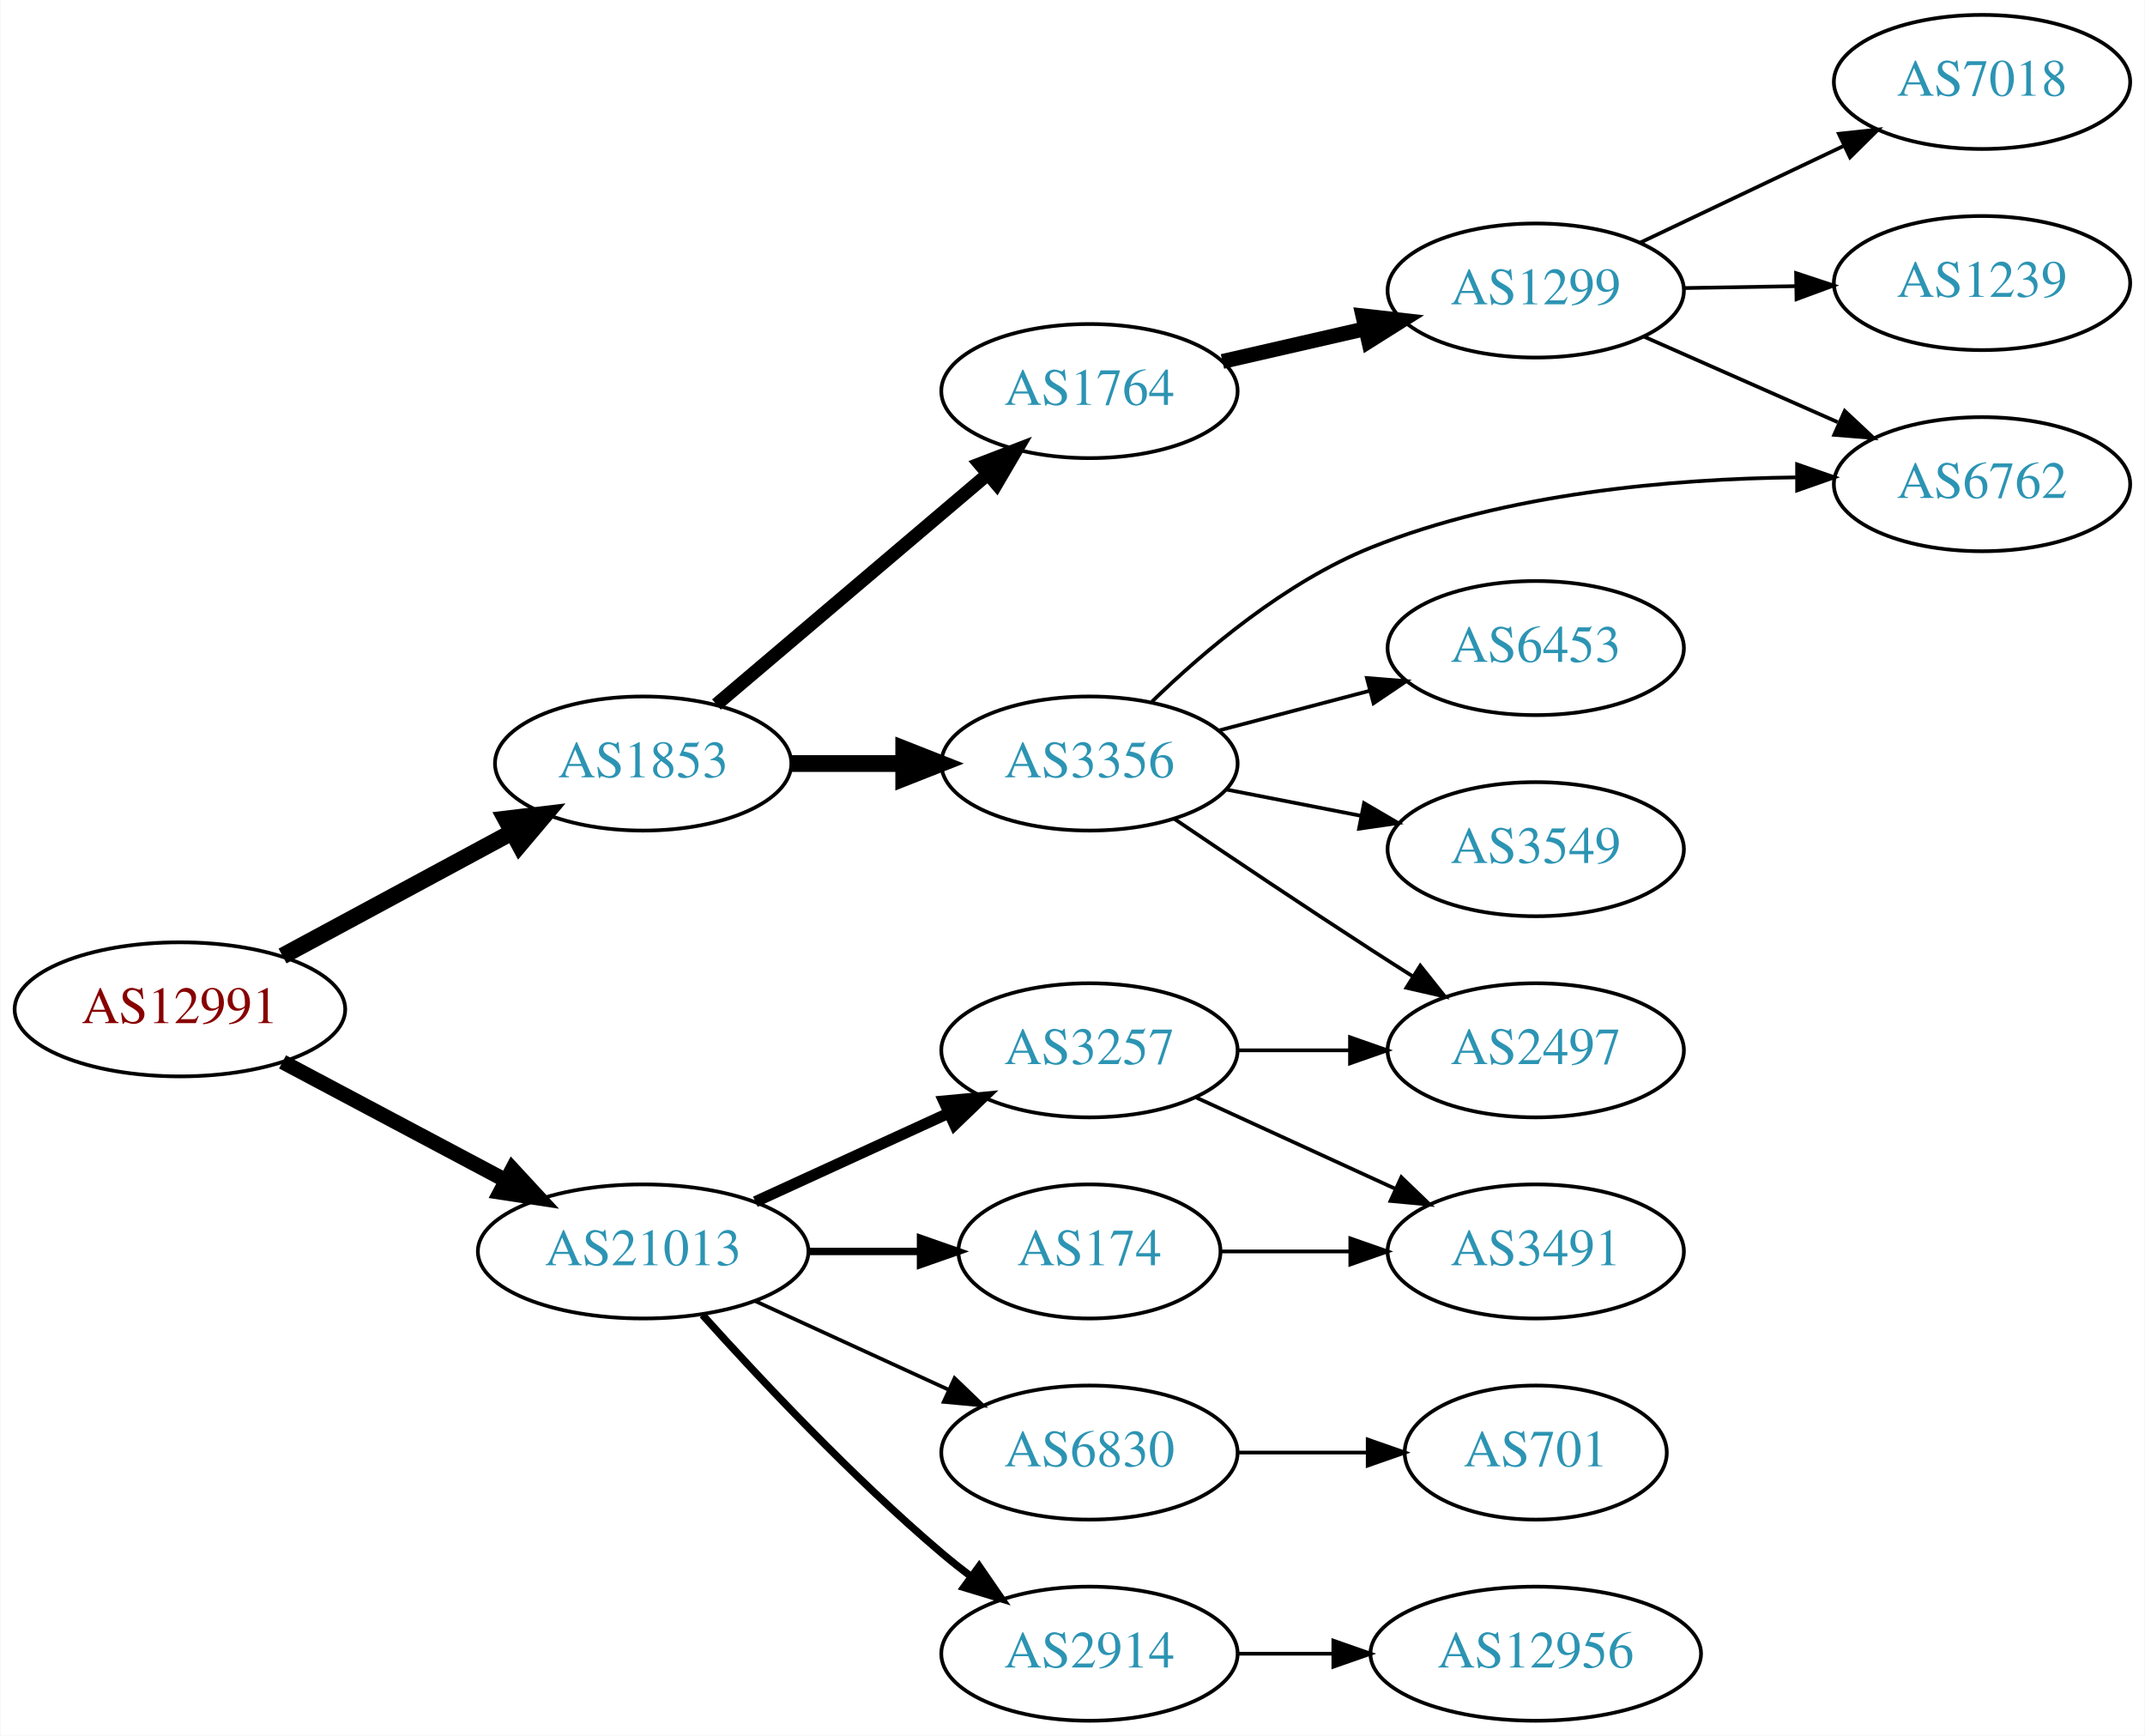
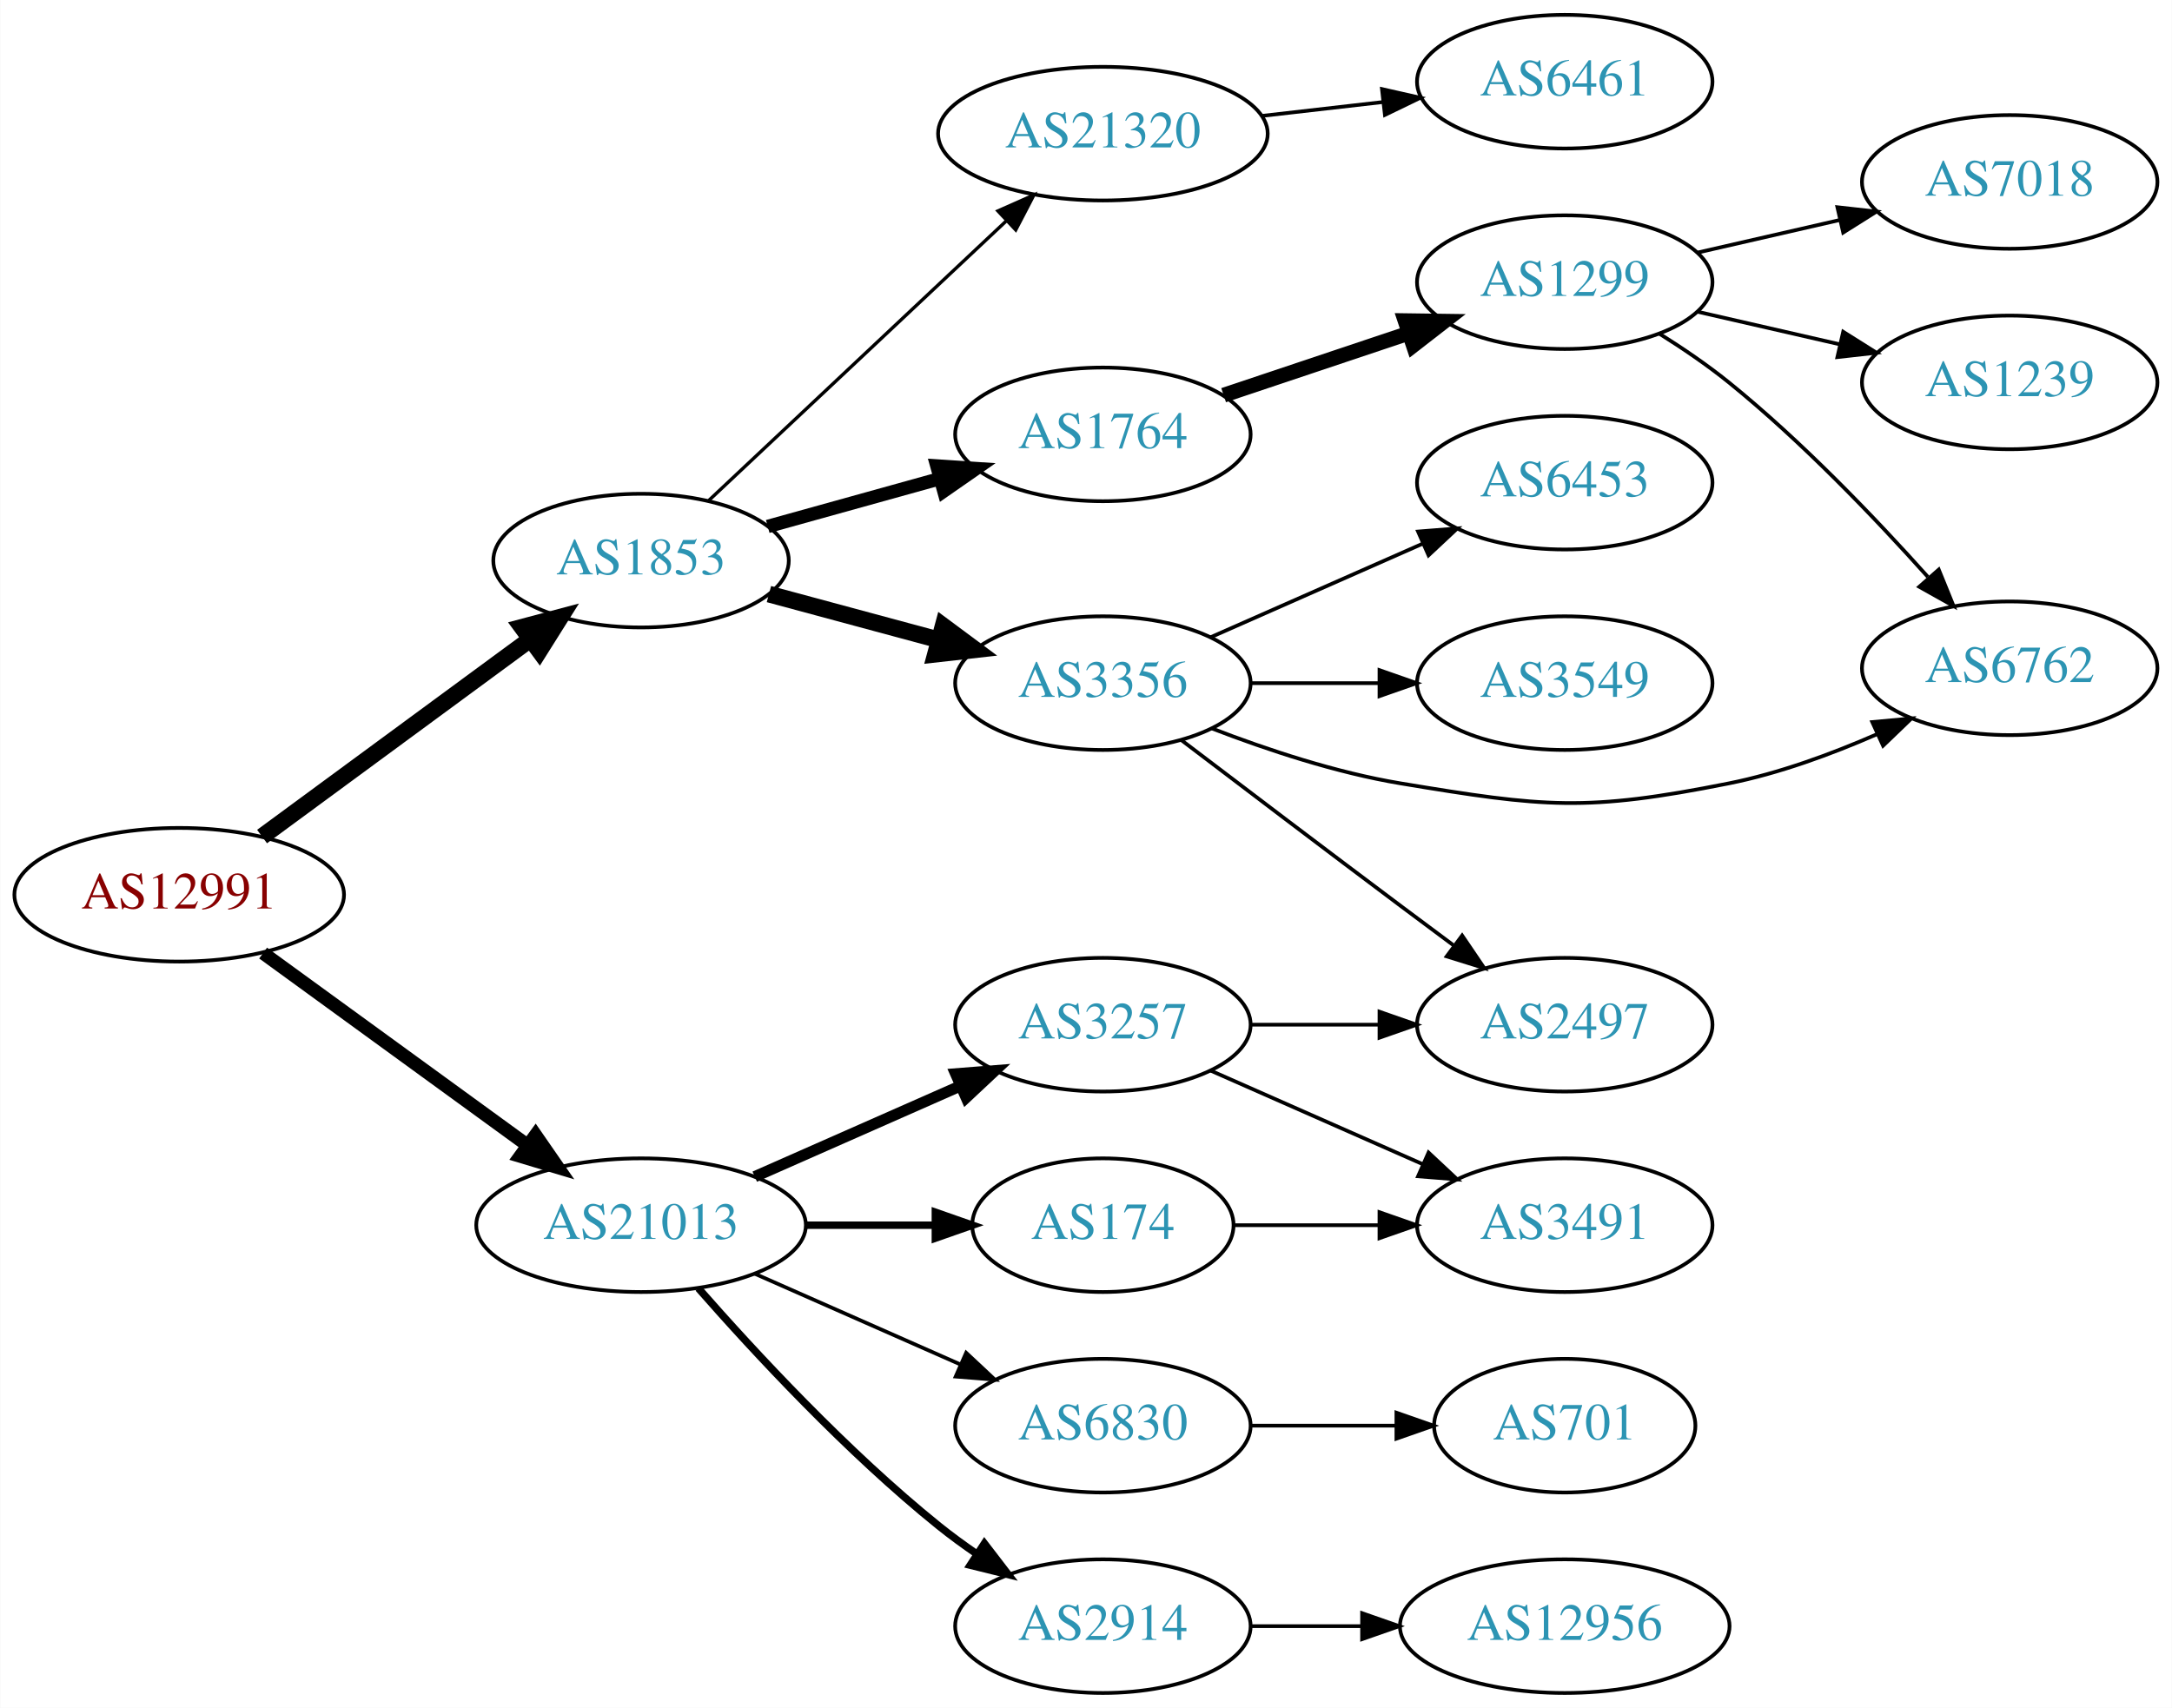
- <svg xmlns="http://www.w3.org/2000/svg" xmlns:xlink="http://www.w3.org/1999/xlink" width="576pt" height="466pt" viewBox="0.00 0.00 575.76 466.00">
-   <g id="graph0" class="graph" transform="scale(1 1) rotate(0) translate(4 462)">
-     <polygon fill="white" stroke="none" points="-4,4 -4,-462 571.762,-462 571.762,4 -4,4" />
+ <svg xmlns="http://www.w3.org/2000/svg" xmlns:xlink="http://www.w3.org/1999/xlink" width="585pt" height="460pt" viewBox="0.00 0.00 584.86 460.00">
+   <g id="graph0" class="graph" transform="scale(1 1) rotate(0) translate(4 456)">
+     <polygon fill="white" stroke="none" points="-4,4 -4,-456 580.862,-456 580.862,4 -4,4" />
    <g id="node1" class="node">
      <g id="a_node1">
        <a xlink:href="/asn/12991" xlink:title="AS12991 ~ Rechenzentrum [AT]">
-           <ellipse fill="#ffffff" stroke="black" cx="44.196" cy="-191" rx="44.393" ry="18" />
-           <text text-anchor="middle" x="44.196" y="-187.3" font-family="Times,serif" font-size="14.00" fill="#880000">AS12991</text>
+           <ellipse fill="#ffffff" stroke="black" cx="44.196" cy="-215" rx="44.393" ry="18" />
+           <text text-anchor="middle" x="44.196" y="-211.3" font-family="Times,serif" font-size="14.00" fill="#880000">AS12991</text>
        </a>
      </g>
    </g>
    <g id="node2" class="node">
      <g id="a_node2">
        <a xlink:href="/asn/1853" xlink:title="AS1853 ~ ACOnet Backbone [AT]">
-           <ellipse fill="#ffffff" stroke="black" cx="168.588" cy="-257" rx="39.794" ry="18" />
-           <text text-anchor="middle" x="168.588" y="-253.3" font-family="Times,serif" font-size="14.00" fill="#2c94b3">AS1853</text>
+           <ellipse fill="#ffffff" stroke="black" cx="168.588" cy="-305" rx="39.794" ry="18" />
+           <text text-anchor="middle" x="168.588" y="-301.3" font-family="Times,serif" font-size="14.00" fill="#2c94b3">AS1853</text>
        </a>
      </g>
    </g>
    <g id="edge1" class="edge">
-       <path fill="none" stroke="black" stroke-width="4.5" d="M71.753,-205.321C89.84,-215.074 113.946,-228.073 133.456,-238.594" />
-       <polygon fill="black" stroke="black" stroke-width="4.5" points="131.667,-242.103 142.338,-243.384 135.405,-235.171 131.667,-242.103" />
+       <path fill="none" stroke="black" stroke-width="4.5" d="M66.515,-230.677C86.556,-245.414 116.703,-267.582 138.859,-283.874" />
+       <polygon fill="black" stroke="black" stroke-width="4.5" points="136.532,-287.051 146.921,-289.803 141.198,-280.706 136.532,-287.051" />
    </g>
    <g id="node3" class="node">
      <g id="a_node3">
        <a xlink:href="/asn/21013" xlink:title="AS21013 ~ Wels, AT [AT]">
          <ellipse fill="#ffffff" stroke="black" cx="168.588" cy="-126" rx="44.393" ry="18" />
          <text text-anchor="middle" x="168.588" y="-122.3" font-family="Times,serif" font-size="14.00" fill="#2c94b3">AS21013</text>
        </a>
      </g>
    </g>
    <g id="edge2" class="edge">
-       <path fill="none" stroke="black" stroke-width="4" d="M71.753,-176.896C89.275,-167.591 112.445,-155.285 131.614,-145.105" />
-       <polygon fill="black" stroke="black" stroke-width="4" points="133.47,-148.083 140.66,-140.301 130.187,-141.9 133.47,-148.083" />
+       <path fill="none" stroke="black" stroke-width="3.6" d="M66.796,-199.293C86.546,-184.932 115.939,-163.558 137.895,-147.592" />
+       <polygon fill="black" stroke="black" stroke-width="3.6" points="140.175,-150.261 146.205,-141.55 136.058,-144.6 140.175,-150.261" />
    </g>
    <g id="node4" class="node">
      <g id="a_node4">
        <a xlink:href="/asn/3356" xlink:title="AS3356 ~ Level 3 Parent, LLC [US]">
-           <ellipse fill="#ffffff" stroke="black" cx="288.431" cy="-257" rx="39.794" ry="18" />
-           <text text-anchor="middle" x="288.431" y="-253.3" font-family="Times,serif" font-size="14.00" fill="#2c94b3">AS3356</text>
+           <ellipse fill="#ffffff" stroke="black" cx="292.98" cy="-272" rx="39.794" ry="18" />
+           <text text-anchor="middle" x="292.98" y="-268.3" font-family="Times,serif" font-size="14.00" fill="#2c94b3">AS3356</text>
        </a>
      </g>
    </g>
    <g id="edge3" class="edge">
-       <path fill="none" stroke="black" stroke-width="4.5" d="M208.501,-257C218.054,-257 228.404,-257 238.367,-257" />
-       <polygon fill="black" stroke="black" stroke-width="4.5" points="238.559,-260.938 248.559,-257 238.559,-253.063 238.559,-260.938" />
+       <path fill="none" stroke="black" stroke-width="4.5" d="M203.032,-295.983C217.064,-292.199 233.565,-287.75 248.52,-283.718" />
+       <polygon fill="black" stroke="black" stroke-width="4.5" points="249.947,-287.412 258.577,-281.006 247.896,-279.808 249.947,-287.412" />
    </g>
    <g id="node5" class="node">
      <g id="a_node5">
+         <a xlink:href="/asn/21320" xlink:title="AS21320 ~ GEANT Vereniging [EU]">
+           <ellipse fill="#ffffff" stroke="black" cx="292.98" cy="-420" rx="44.393" ry="18" />
+           <text text-anchor="middle" x="292.98" y="-416.3" font-family="Times,serif" font-size="14.00" fill="#2c94b3">AS21320</text>
+         </a>
+       </g>
+     </g>
+     <g id="edge4" class="edge">
+       <path fill="none" stroke="black" stroke-width="0.9" d="M186.864,-321.233C207.794,-340.898 243.209,-374.175 267.083,-396.606" />
+       <polygon fill="black" stroke="black" stroke-width="0.9" points="264.711,-399.181 274.396,-403.477 269.505,-394.079 264.711,-399.181" />
+     </g>
+     <g id="node6" class="node">
+       <g id="a_node6">
        <a xlink:href="/asn/1764" xlink:title="AS1764 ~ NEXTLAYER-AS [AT]">
-           <ellipse fill="#ffffff" stroke="black" cx="288.431" cy="-357" rx="39.794" ry="18" />
-           <text text-anchor="middle" x="288.431" y="-353.3" font-family="Times,serif" font-size="14.00" fill="#2c94b3">AS1764</text>
-         </a>
-       </g>
-     </g>
-     <g id="edge4" class="edge">
-       <path fill="none" stroke="black" stroke-width="3.6" d="M188.261,-272.845C207.913,-289.522 239.008,-315.909 261.137,-334.687" />
-       <polygon fill="black" stroke="black" stroke-width="3.6" points="258.956,-337.427 268.846,-341.229 263.486,-332.09 258.956,-337.427" />
+           <ellipse fill="#ffffff" stroke="black" cx="292.98" cy="-339" rx="39.794" ry="18" />
+           <text text-anchor="middle" x="292.98" y="-335.3" font-family="Times,serif" font-size="14.00" fill="#2c94b3">AS1764</text>
+         </a>
+       </g>
+     </g>
+     <g id="edge5" class="edge">
+       <path fill="none" stroke="black" stroke-width="3.6" d="M202.709,-314.201C216.995,-318.17 233.888,-322.862 249.113,-327.092" />
+       <polygon fill="black" stroke="black" stroke-width="3.6" points="248.261,-330.487 258.833,-329.792 250.135,-323.743 248.261,-330.487" />
+     </g>
+     <g id="node15" class="node">
+       <g id="a_node15">
+         <a xlink:href="/asn/6830" xlink:title="AS6830 ~ LGI-UPC [AT]">
+           <ellipse fill="#ffffff" stroke="black" cx="292.98" cy="-72" rx="39.794" ry="18" />
+           <text text-anchor="middle" x="292.98" y="-68.3" font-family="Times,serif" font-size="14.00" fill="#2c94b3">AS6830</text>
+         </a>
+       </g>
+     </g>
+     <g id="edge15" class="edge">
+       <path fill="none" stroke="black" d="M199.216,-112.928C215.81,-105.607 236.67,-96.403 254.403,-88.579" />
+       <polygon fill="black" stroke="black" points="256.151,-91.634 263.887,-84.395 253.325,-85.23 256.151,-91.634" />
+     </g>
+     <g id="node16" class="node">
+       <g id="a_node16">
+         <a xlink:href="/asn/2914" xlink:title="AS2914 ~ NTT America, Inc. [US]">
+           <ellipse fill="#ffffff" stroke="black" cx="292.98" cy="-18" rx="39.794" ry="18" />
+           <text text-anchor="middle" x="292.98" y="-14.3" font-family="Times,serif" font-size="14.00" fill="#2c94b3">AS2914</text>
+         </a>
+       </g>
+     </g>
+     <g id="edge16" class="edge">
+       <path fill="none" stroke="black" stroke-width="2" d="M184.021,-109.017C199.152,-91.772 224.116,-64.852 248.784,-45 252.04,-42.38 255.565,-39.808 259.149,-37.354" />
+       <polygon fill="black" stroke="black" stroke-width="2" points="261.068,-40.281 267.522,-31.879 257.237,-34.423 261.068,-40.281" />
+     </g>
+     <g id="node17" class="node">
+       <g id="a_node17">
+         <a xlink:href="/asn/3257" xlink:title="AS3257 ~ GTT [DE]">
+           <ellipse fill="#ffffff" stroke="black" cx="292.98" cy="-180" rx="39.794" ry="18" />
+           <text text-anchor="middle" x="292.98" y="-176.3" font-family="Times,serif" font-size="14.00" fill="#2c94b3">AS3257</text>
+         </a>
+       </g>
+     </g>
+     <g id="edge17" class="edge">
+       <path fill="none" stroke="black" stroke-width="3" d="M199.216,-139.072C215.81,-146.393 236.67,-155.597 254.403,-163.421" />
+       <polygon fill="black" stroke="black" stroke-width="3" points="253.325,-166.77 263.887,-167.605 256.151,-160.366 253.325,-166.77" />
+     </g>
+     <g id="node18" class="node">
+       <g id="a_node18">
+         <a xlink:href="/asn/174" xlink:title="AS174 ~ Cogent Communications [US]">
+           <ellipse fill="#ffffff" stroke="black" cx="292.98" cy="-126" rx="35.194" ry="18" />
+           <text text-anchor="middle" x="292.98" y="-122.3" font-family="Times,serif" font-size="14.00" fill="#2c94b3">AS174</text>
+         </a>
+       </g>
+     </g>
+     <g id="edge18" class="edge">
+       <path fill="none" stroke="black" stroke-width="2" d="M213.084,-126C224.341,-126 236.473,-126 247.767,-126" />
+       <polygon fill="black" stroke="black" stroke-width="2" points="247.854,-129.5 257.854,-126 247.854,-122.5 247.854,-129.5" />
+     </g>
+     <g id="node8" class="node">
+       <g id="a_node8">
+         <a xlink:href="/asn/3549" xlink:title="AS3549 ~ Level 3 Parent, LLC [US]">
+           <ellipse fill="#ffffff" stroke="black" cx="417.373" cy="-272" rx="39.794" ry="18" />
+           <text text-anchor="middle" x="417.373" y="-268.3" font-family="Times,serif" font-size="14.00" fill="#2c94b3">AS3549</text>
+         </a>
+       </g>
+     </g>
+     <g id="edge7" class="edge">
+       <path fill="none" stroke="black" d="M332.706,-272C343.644,-272 355.695,-272 367.161,-272" />
+       <polygon fill="black" stroke="black" points="367.479,-275.5 377.479,-272 367.479,-268.5 367.479,-275.5" />
+     </g>
+     <g id="node9" class="node">
+       <g id="a_node9">
+         <a xlink:href="/asn/6762" xlink:title="AS6762 ~ TELECOM ITALIA SPARKLE S.p.A. [IT]">
+           <ellipse fill="#ffffff" stroke="black" cx="537.215" cy="-276" rx="39.794" ry="18" />
+           <text text-anchor="middle" x="537.215" y="-272.3" font-family="Times,serif" font-size="14.00" fill="#2c94b3">AS6762</text>
+         </a>
+       </g>
+     </g>
+     <g id="edge8" class="edge">
+       <path fill="none" stroke="black" d="M322.357,-259.792C337.195,-254.064 355.836,-247.875 373.176,-245 411.933,-238.575 423.042,-237.318 461.569,-245 475.034,-247.685 489.11,-252.846 501.364,-258.198" />
+       <polygon fill="black" stroke="black" points="500.203,-261.516 510.754,-262.488 503.112,-255.149 500.203,-261.516" />
+     </g>
+     <g id="node10" class="node">
+       <g id="a_node10">
+         <a xlink:href="/asn/2497" xlink:title="AS2497 ~ Internet Initiative Japan Inc. [JP]">
+           <ellipse fill="#ffffff" stroke="black" cx="417.373" cy="-180" rx="39.794" ry="18" />
+           <text text-anchor="middle" x="417.373" y="-176.3" font-family="Times,serif" font-size="14.00" fill="#2c94b3">AS2497</text>
+         </a>
+       </g>
+     </g>
+     <g id="edge9" class="edge">
+       <path fill="none" stroke="black" d="M314.117,-256.65C330.096,-244.492 353.021,-227.1 373.176,-212 377.751,-208.573 382.61,-204.953 387.354,-201.43" />
+       <polygon fill="black" stroke="black" points="389.736,-204.022 395.685,-195.255 385.568,-198.398 389.736,-204.022" />
+     </g>
+     <g id="node11" class="node">
+       <g id="a_node11">
+         <a xlink:href="/asn/6453" xlink:title="AS6453 ~ TATA COMMUNICATIONS (AMERICA) INC [US]">
+           <ellipse fill="#ffffff" stroke="black" cx="417.373" cy="-326" rx="39.794" ry="18" />
+           <text text-anchor="middle" x="417.373" y="-322.3" font-family="Times,serif" font-size="14.00" fill="#2c94b3">AS6453</text>
+         </a>
+       </g>
+     </g>
+     <g id="edge10" class="edge">
+       <path fill="none" stroke="black" d="M322.06,-284.389C339.008,-291.866 360.805,-301.483 379.174,-309.588" />
+       <polygon fill="black" stroke="black" points="377.862,-312.834 388.424,-313.669 380.688,-306.43 377.862,-312.834" />
+     </g>
+     <g id="node7" class="node">
+       <g id="a_node7">
+         <a xlink:href="/asn/6461" xlink:title="AS6461 ~ ZAYO-6461 [US]">
+           <ellipse fill="#ffffff" stroke="black" cx="417.373" cy="-434" rx="39.794" ry="18" />
+           <text text-anchor="middle" x="417.373" y="-430.3" font-family="Times,serif" font-size="14.00" fill="#2c94b3">AS6461</text>
+         </a>
+       </g>
+     </g>
+     <g id="edge6" class="edge">
+       <path fill="none" stroke="black" d="M335.759,-424.779C346.254,-425.979 357.6,-427.277 368.373,-428.51" />
+       <polygon fill="black" stroke="black" points="368.147,-432.006 378.48,-429.666 368.942,-425.052 368.147,-432.006" />
+     </g>
+     <g id="node12" class="node">
+       <g id="a_node12">
+         <a xlink:href="/asn/1299" xlink:title="AS1299 ~ Telia Carrier [EU]">
+           <ellipse fill="#ffffff" stroke="black" cx="417.373" cy="-380" rx="39.794" ry="18" />
+           <text text-anchor="middle" x="417.373" y="-376.3" font-family="Times,serif" font-size="14.00" fill="#2c94b3">AS1299</text>
+         </a>
+       </g>
+     </g>
+     <g id="edge11" class="edge">
+       <path fill="none" stroke="black" stroke-width="4" d="M325.499,-349.559C340.632,-354.628 358.96,-360.767 375.18,-366.201" />
+       <polygon fill="black" stroke="black" stroke-width="4" points="374.366,-369.62 384.96,-369.477 376.59,-362.982 374.366,-369.62" />
+     </g>
+     <g id="edge14" class="edge">
+       <path fill="none" stroke="black" d="M442.844,-366.137C449.154,-362.182 455.791,-357.67 461.569,-353 481.174,-337.153 500.922,-316.529 515.178,-300.615" />
+       <polygon fill="black" stroke="black" points="518.107,-302.585 522.102,-292.772 512.86,-297.952 518.107,-302.585" />
    </g>
    <g id="node13" class="node">
      <g id="a_node13">
-         <a xlink:href="/asn/3257" xlink:title="AS3257 ~ GTT [DE]">
-           <ellipse fill="#ffffff" stroke="black" cx="288.431" cy="-180" rx="39.794" ry="18" />
-           <text text-anchor="middle" x="288.431" y="-176.3" font-family="Times,serif" font-size="14.00" fill="#2c94b3">AS3257</text>
-         </a>
-       </g>
-     </g>
-     <g id="edge13" class="edge">
-       <path fill="none" stroke="black" stroke-width="3" d="M198.718,-139.348C214.329,-146.502 233.727,-155.391 250.399,-163.03" />
-       <polygon fill="black" stroke="black" stroke-width="3" points="249.302,-166.378 259.851,-167.362 252.218,-160.014 249.302,-166.378" />
+         <a xlink:href="/asn/7018" xlink:title="AS7018 ~ AT&amp;T Services, Inc. [US]">
+           <ellipse fill="#ffffff" stroke="black" cx="537.215" cy="-407" rx="39.794" ry="18" />
+           <text text-anchor="middle" x="537.215" y="-403.3" font-family="Times,serif" font-size="14.00" fill="#2c94b3">AS7018</text>
+         </a>
+       </g>
+     </g>
+     <g id="edge12" class="edge">
+       <path fill="none" stroke="black" d="M453.092,-387.955C465.092,-390.704 478.713,-393.825 491.405,-396.733" />
+       <polygon fill="black" stroke="black" points="490.808,-400.187 501.337,-399.009 492.371,-393.364 490.808,-400.187" />
    </g>
    <g id="node14" class="node">
      <g id="a_node14">
-         <a xlink:href="/asn/174" xlink:title="AS174 ~ Cogent Communications [US]">
-           <ellipse fill="#ffffff" stroke="black" cx="288.431" cy="-126" rx="35.194" ry="18" />
-           <text text-anchor="middle" x="288.431" y="-122.3" font-family="Times,serif" font-size="14.00" fill="#2c94b3">AS174</text>
-         </a>
-       </g>
-     </g>
-     <g id="edge14" class="edge">
-       <path fill="none" stroke="black" stroke-width="2" d="M212.799,-126C222.647,-126 233.127,-126 243.024,-126" />
-       <polygon fill="black" stroke="black" stroke-width="2" points="243.076,-129.5 253.076,-126 243.076,-122.5 243.076,-129.5" />
-     </g>
-     <g id="node15" class="node">
-       <g id="a_node15">
-         <a xlink:href="/asn/2914" xlink:title="AS2914 ~ NTT America, Inc. [US]">
-           <ellipse fill="#ffffff" stroke="black" cx="288.431" cy="-18" rx="39.794" ry="18" />
-           <text text-anchor="middle" x="288.431" y="-14.3" font-family="Times,serif" font-size="14.00" fill="#2c94b3">AS2914</text>
-         </a>
-       </g>
-     </g>
-     <g id="edge15" class="edge">
-       <path fill="none" stroke="black" stroke-width="2" d="M184.521,-108.956C199.847,-91.903 224.782,-65.35 248.784,-45 251.281,-42.883 253.942,-40.768 256.653,-38.707" />
-       <polygon fill="black" stroke="black" stroke-width="2" points="258.819,-41.459 264.83,-32.734 254.69,-35.806 258.819,-41.459" />
-     </g>
-     <g id="node16" class="node">
-       <g id="a_node16">
-         <a xlink:href="/asn/6830" xlink:title="AS6830 ~ LGI-UPC [AT]">
-           <ellipse fill="#ffffff" stroke="black" cx="288.431" cy="-72" rx="39.794" ry="18" />
-           <text text-anchor="middle" x="288.431" y="-68.3" font-family="Times,serif" font-size="14.00" fill="#2c94b3">AS6830</text>
-         </a>
-       </g>
-     </g>
-     <g id="edge16" class="edge">
-       <path fill="none" stroke="black" d="M198.718,-112.652C214.329,-105.498 233.727,-96.609 250.399,-88.969" />
-       <polygon fill="black" stroke="black" points="252.218,-91.986 259.851,-84.638 249.302,-85.622 252.218,-91.986" />
-     </g>
-     <g id="node6" class="node">
-       <g id="a_node6">
-         <a xlink:href="/asn/6762" xlink:title="AS6762 ~ TELECOM ITALIA SPARKLE S.p.A. [IT]">
-           <ellipse fill="#ffffff" stroke="black" cx="528.116" cy="-332" rx="39.794" ry="18" />
-           <text text-anchor="middle" x="528.116" y="-328.3" font-family="Times,serif" font-size="14.00" fill="#2c94b3">AS6762</text>
-         </a>
-       </g>
-     </g>
-     <g id="edge5" class="edge">
-       <path fill="none" stroke="black" d="M305.198,-273.603C319.245,-287.239 341.084,-305.757 364.077,-315 400.413,-329.607 444.793,-333.422 478.072,-333.827" />
-       <polygon fill="black" stroke="black" points="478.455,-337.328 488.462,-333.848 478.469,-330.328 478.455,-337.328" />
-     </g>
-     <g id="node7" class="node">
-       <g id="a_node7">
-         <a xlink:href="/asn/3549" xlink:title="AS3549 ~ Level 3 Parent, LLC [US]">
-           <ellipse fill="#ffffff" stroke="black" cx="408.273" cy="-234" rx="39.794" ry="18" />
-           <text text-anchor="middle" x="408.273" y="-230.3" font-family="Times,serif" font-size="14.00" fill="#2c94b3">AS3549</text>
-         </a>
-       </g>
-     </g>
-     <g id="edge6" class="edge">
-       <path fill="none" stroke="black" d="M325.107,-250.037C336.539,-247.806 349.361,-245.303 361.414,-242.951" />
-       <polygon fill="black" stroke="black" points="362.167,-246.37 371.311,-241.019 360.826,-239.499 362.167,-246.37" />
-     </g>
-     <g id="node8" class="node">
-       <g id="a_node8">
-         <a xlink:href="/asn/2497" xlink:title="AS2497 ~ Internet Initiative Japan Inc. [JP]">
-           <ellipse fill="#ffffff" stroke="black" cx="408.273" cy="-180" rx="39.794" ry="18" />
-           <text text-anchor="middle" x="408.273" y="-176.3" font-family="Times,serif" font-size="14.00" fill="#2c94b3">AS2497</text>
-         </a>
-       </g>
-     </g>
-     <g id="edge7" class="edge">
-       <path fill="none" stroke="black" d="M311.195,-242.159C326.021,-232.114 346.137,-218.611 364.077,-207 367.669,-204.675 371.446,-202.265 375.209,-199.885" />
-       <polygon fill="black" stroke="black" points="377.27,-202.724 383.874,-194.439 373.544,-196.797 377.27,-202.724" />
-     </g>
-     <g id="node9" class="node">
-       <g id="a_node9">
-         <a xlink:href="/asn/6453" xlink:title="AS6453 ~ TATA COMMUNICATIONS (AMERICA) INC [US]">
-           <ellipse fill="#ffffff" stroke="black" cx="408.273" cy="-288" rx="39.794" ry="18" />
-           <text text-anchor="middle" x="408.273" y="-284.3" font-family="Times,serif" font-size="14.00" fill="#2c94b3">AS6453</text>
-         </a>
-       </g>
-     </g>
-     <g id="edge8" class="edge">
-       <path fill="none" stroke="black" d="M323.2,-265.883C335.774,-269.191 350.229,-272.994 363.567,-276.502" />
-       <polygon fill="black" stroke="black" points="362.938,-279.956 373.499,-279.115 364.719,-273.186 362.938,-279.956" />
-     </g>
-     <g id="node10" class="node">
-       <g id="a_node10">
-         <a xlink:href="/asn/1299" xlink:title="AS1299 ~ Telia Carrier [EU]">
-           <ellipse fill="#ffffff" stroke="black" cx="408.273" cy="-384" rx="39.794" ry="18" />
-           <text text-anchor="middle" x="408.273" y="-380.3" font-family="Times,serif" font-size="14.00" fill="#2c94b3">AS1299</text>
-         </a>
-       </g>
-     </g>
-     <g id="edge9" class="edge">
-       <path fill="none" stroke="black" stroke-width="4" d="M324.15,-364.955C336.15,-367.704 349.771,-370.825 362.463,-373.733" />
-       <polygon fill="black" stroke="black" stroke-width="4" points="361.866,-377.187 372.395,-376.009 363.429,-370.364 361.866,-377.187" />
-     </g>
-     <g id="edge11" class="edge">
-       <path fill="none" stroke="black" d="M437.2,-371.677C452.79,-364.798 472.426,-356.133 489.368,-348.657" />
-       <polygon fill="black" stroke="black" points="491.245,-351.654 498.981,-344.415 488.419,-345.25 491.245,-351.654" />
-     </g>
-     <g id="node11" class="node">
-       <g id="a_node11">
-         <a xlink:href="/asn/7018" xlink:title="AS7018 ~ AT&amp;T Services, Inc. [US]">
-           <ellipse fill="#ffffff" stroke="black" cx="528.116" cy="-440" rx="39.794" ry="18" />
-           <text text-anchor="middle" x="528.116" y="-436.3" font-family="Times,serif" font-size="14.00" fill="#2c94b3">AS7018</text>
-         </a>
-       </g>
-     </g>
-     <g id="edge10" class="edge">
-       <path fill="none" stroke="black" d="M436.309,-396.848C452.477,-404.531 473.229,-414.392 490.813,-422.748" />
-       <polygon fill="black" stroke="black" points="489.672,-426.081 500.206,-427.212 492.676,-419.759 489.672,-426.081" />
-     </g>
-     <g id="node12" class="node">
-       <g id="a_node12">
        <a xlink:href="/asn/1239" xlink:title="AS1239 ~ Sprint [US]">
-           <ellipse fill="#ffffff" stroke="black" cx="528.116" cy="-386" rx="39.794" ry="18" />
-           <text text-anchor="middle" x="528.116" y="-382.3" font-family="Times,serif" font-size="14.00" fill="#2c94b3">AS1239</text>
-         </a>
-       </g>
-     </g>
-     <g id="edge12" class="edge">
-       <path fill="none" stroke="black" d="M448.186,-384.66C457.739,-384.823 468.089,-384.998 478.052,-385.167" />
-       <polygon fill="black" stroke="black" points="478.186,-388.67 488.244,-385.34 478.305,-381.671 478.186,-388.67" />
-     </g>
-     <g id="edge17" class="edge">
-       <path fill="none" stroke="black" d="M328.343,-180C337.897,-180 348.246,-180 358.209,-180" />
-       <polygon fill="black" stroke="black" points="358.402,-183.5 368.402,-180 358.402,-176.5 358.402,-183.5" />
-     </g>
-     <g id="node17" class="node">
-       <g id="a_node17">
-         <a xlink:href="/asn/3491" xlink:title="AS3491 ~ PCCW Global, Inc. [US]">
-           <ellipse fill="#ffffff" stroke="black" cx="408.273" cy="-126" rx="39.794" ry="18" />
-           <text text-anchor="middle" x="408.273" y="-122.3" font-family="Times,serif" font-size="14.00" fill="#2c94b3">AS3491</text>
-         </a>
-       </g>
-     </g>
-     <g id="edge18" class="edge">
-       <path fill="none" stroke="black" d="M317.06,-167.339C333.017,-160.027 353.287,-150.739 370.57,-142.819" />
-       <polygon fill="black" stroke="black" points="372.185,-145.929 379.818,-138.581 369.269,-139.565 372.185,-145.929" />
-     </g>
-     <g id="edge19" class="edge">
-       <path fill="none" stroke="black" d="M323.833,-126C334.657,-126 346.824,-126 358.451,-126" />
-       <polygon fill="black" stroke="black" points="358.482,-129.5 368.482,-126 358.482,-122.5 358.482,-129.5" />
-     </g>
-     <g id="node18" class="node">
-       <g id="a_node18">
-         <a xlink:href="/asn/12956" xlink:title="AS12956 ~ TELXIUS [ES]">
-           <ellipse fill="#ffffff" stroke="black" cx="408.273" cy="-18" rx="44.393" ry="18" />
-           <text text-anchor="middle" x="408.273" y="-14.3" font-family="Times,serif" font-size="14.00" fill="#2c94b3">AS12956</text>
-         </a>
-       </g>
-     </g>
-     <g id="edge20" class="edge">
-       <path fill="none" stroke="black" d="M328.343,-18C336.446,-18 345.121,-18 353.648,-18" />
-       <polygon fill="black" stroke="black" points="353.925,-21.5 363.925,-18 353.925,-14.5 353.925,-21.5" />
+           <ellipse fill="#ffffff" stroke="black" cx="537.215" cy="-353" rx="39.794" ry="18" />
+           <text text-anchor="middle" x="537.215" y="-349.3" font-family="Times,serif" font-size="14.00" fill="#2c94b3">AS1239</text>
+         </a>
+       </g>
+     </g>
+     <g id="edge13" class="edge">
+       <path fill="none" stroke="black" d="M453.092,-372.045C465.092,-369.296 478.713,-366.175 491.405,-363.267" />
+       <polygon fill="black" stroke="black" points="492.371,-366.636 501.337,-360.991 490.808,-359.813 492.371,-366.636" />
    </g>
    <g id="node19" class="node">
      <g id="a_node19">
        <a xlink:href="/asn/701" xlink:title="AS701 ~ UUNET [US]">
-           <ellipse fill="#ffffff" stroke="black" cx="408.273" cy="-72" rx="35.194" ry="18" />
-           <text text-anchor="middle" x="408.273" y="-68.3" font-family="Times,serif" font-size="14.00" fill="#2c94b3">AS701</text>
-         </a>
-       </g>
+           <ellipse fill="#ffffff" stroke="black" cx="417.373" cy="-72" rx="35.194" ry="18" />
+           <text text-anchor="middle" x="417.373" y="-68.3" font-family="Times,serif" font-size="14.00" fill="#2c94b3">AS701</text>
+         </a>
+       </g>
+     </g>
+     <g id="edge19" class="edge">
+       <path fill="none" stroke="black" d="M332.706,-72C345.195,-72 359.134,-72 371.998,-72" />
+       <polygon fill="black" stroke="black" points="372.035,-75.5 382.035,-72 372.035,-68.5 372.035,-75.5" />
+     </g>
+     <g id="node20" class="node">
+       <g id="a_node20">
+         <a xlink:href="/asn/12956" xlink:title="AS12956 ~ TELXIUS [ES]">
+           <ellipse fill="#ffffff" stroke="black" cx="417.373" cy="-18" rx="44.393" ry="18" />
+           <text text-anchor="middle" x="417.373" y="-14.3" font-family="Times,serif" font-size="14.00" fill="#2c94b3">AS12956</text>
+         </a>
+       </g>
+     </g>
+     <g id="edge20" class="edge">
+       <path fill="none" stroke="black" d="M332.706,-18C342.166,-18 352.458,-18 362.484,-18" />
+       <polygon fill="black" stroke="black" points="362.791,-21.5 372.791,-18 362.791,-14.5 362.791,-21.5" />
    </g>
    <g id="edge21" class="edge">
-       <path fill="none" stroke="black" d="M328.343,-72C339.43,-72 351.59,-72 362.972,-72" />
-       <polygon fill="black" stroke="black" points="363.154,-75.5 373.154,-72 363.154,-68.5 363.154,-75.5" />
+       <path fill="none" stroke="black" d="M332.706,-180C343.644,-180 355.695,-180 367.161,-180" />
+       <polygon fill="black" stroke="black" points="367.479,-183.5 377.479,-180 367.479,-176.5 367.479,-183.5" />
+     </g>
+     <g id="node21" class="node">
+       <g id="a_node21">
+         <a xlink:href="/asn/3491" xlink:title="AS3491 ~ PCCW Global, Inc. [US]">
+           <ellipse fill="#ffffff" stroke="black" cx="417.373" cy="-126" rx="39.794" ry="18" />
+           <text text-anchor="middle" x="417.373" y="-122.3" font-family="Times,serif" font-size="14.00" fill="#2c94b3">AS3491</text>
+         </a>
+       </g>
+     </g>
+     <g id="edge22" class="edge">
+       <path fill="none" stroke="black" d="M322.06,-167.611C339.008,-160.134 360.805,-150.517 379.174,-142.412" />
+       <polygon fill="black" stroke="black" points="380.688,-145.57 388.424,-138.331 377.862,-139.166 380.688,-145.57" />
+     </g>
+     <g id="edge23" class="edge">
+       <path fill="none" stroke="black" d="M328.399,-126C340.45,-126 354.226,-126 367.244,-126" />
+       <polygon fill="black" stroke="black" points="367.474,-129.5 377.473,-126 367.473,-122.5 367.474,-129.5" />
    </g>
  </g>
</svg>
